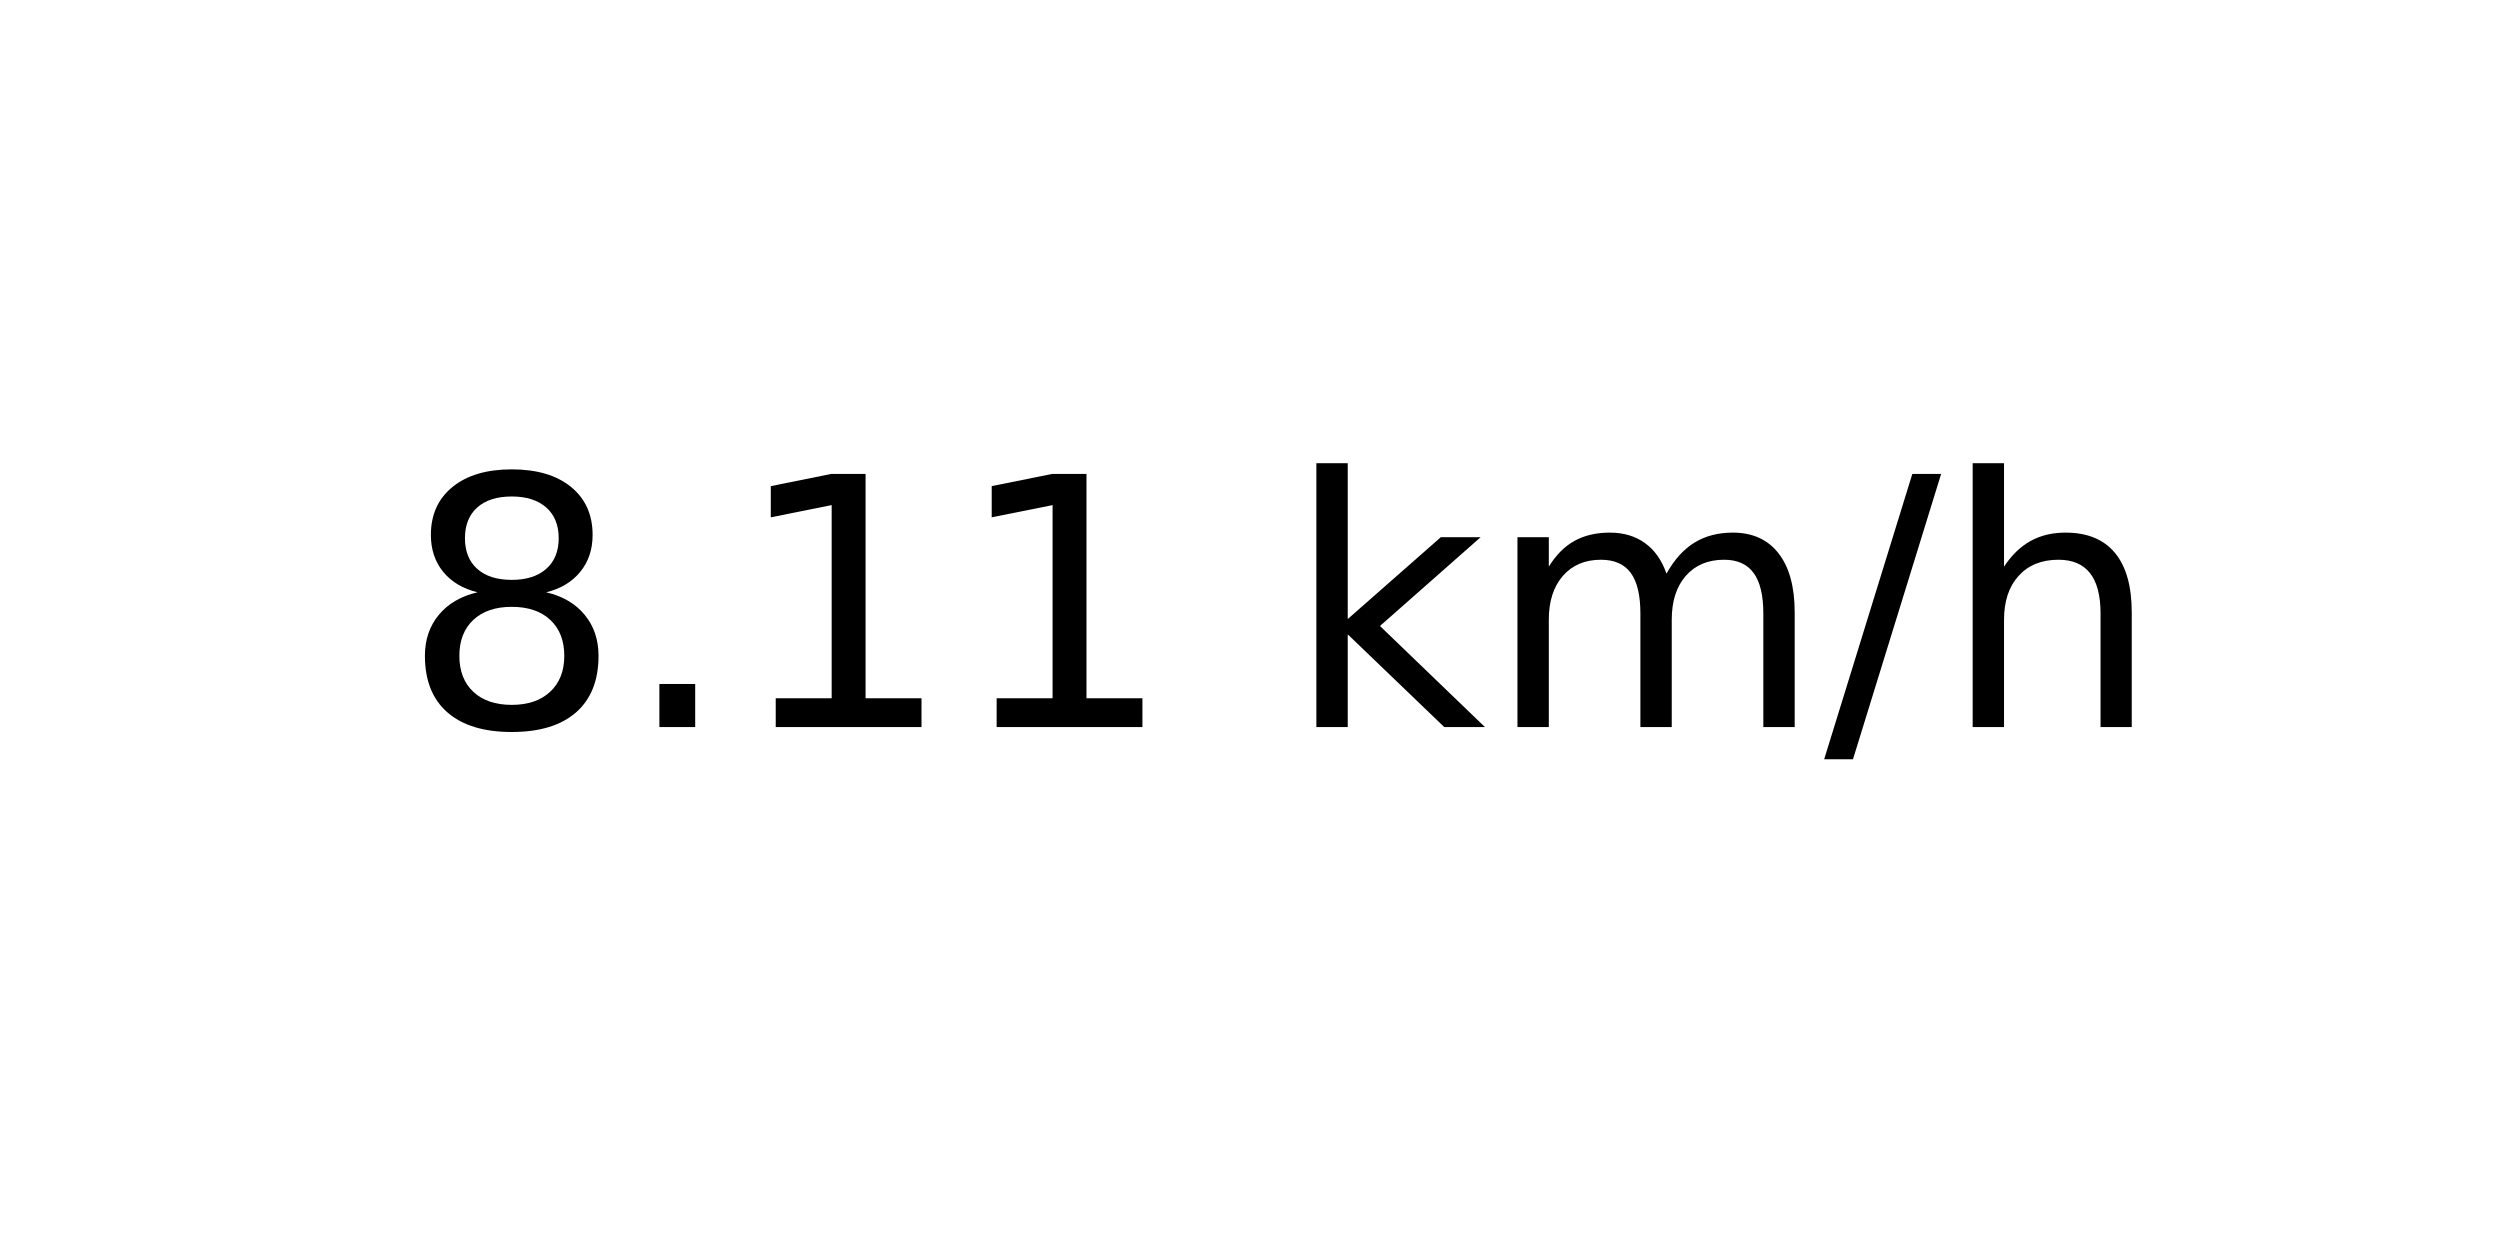
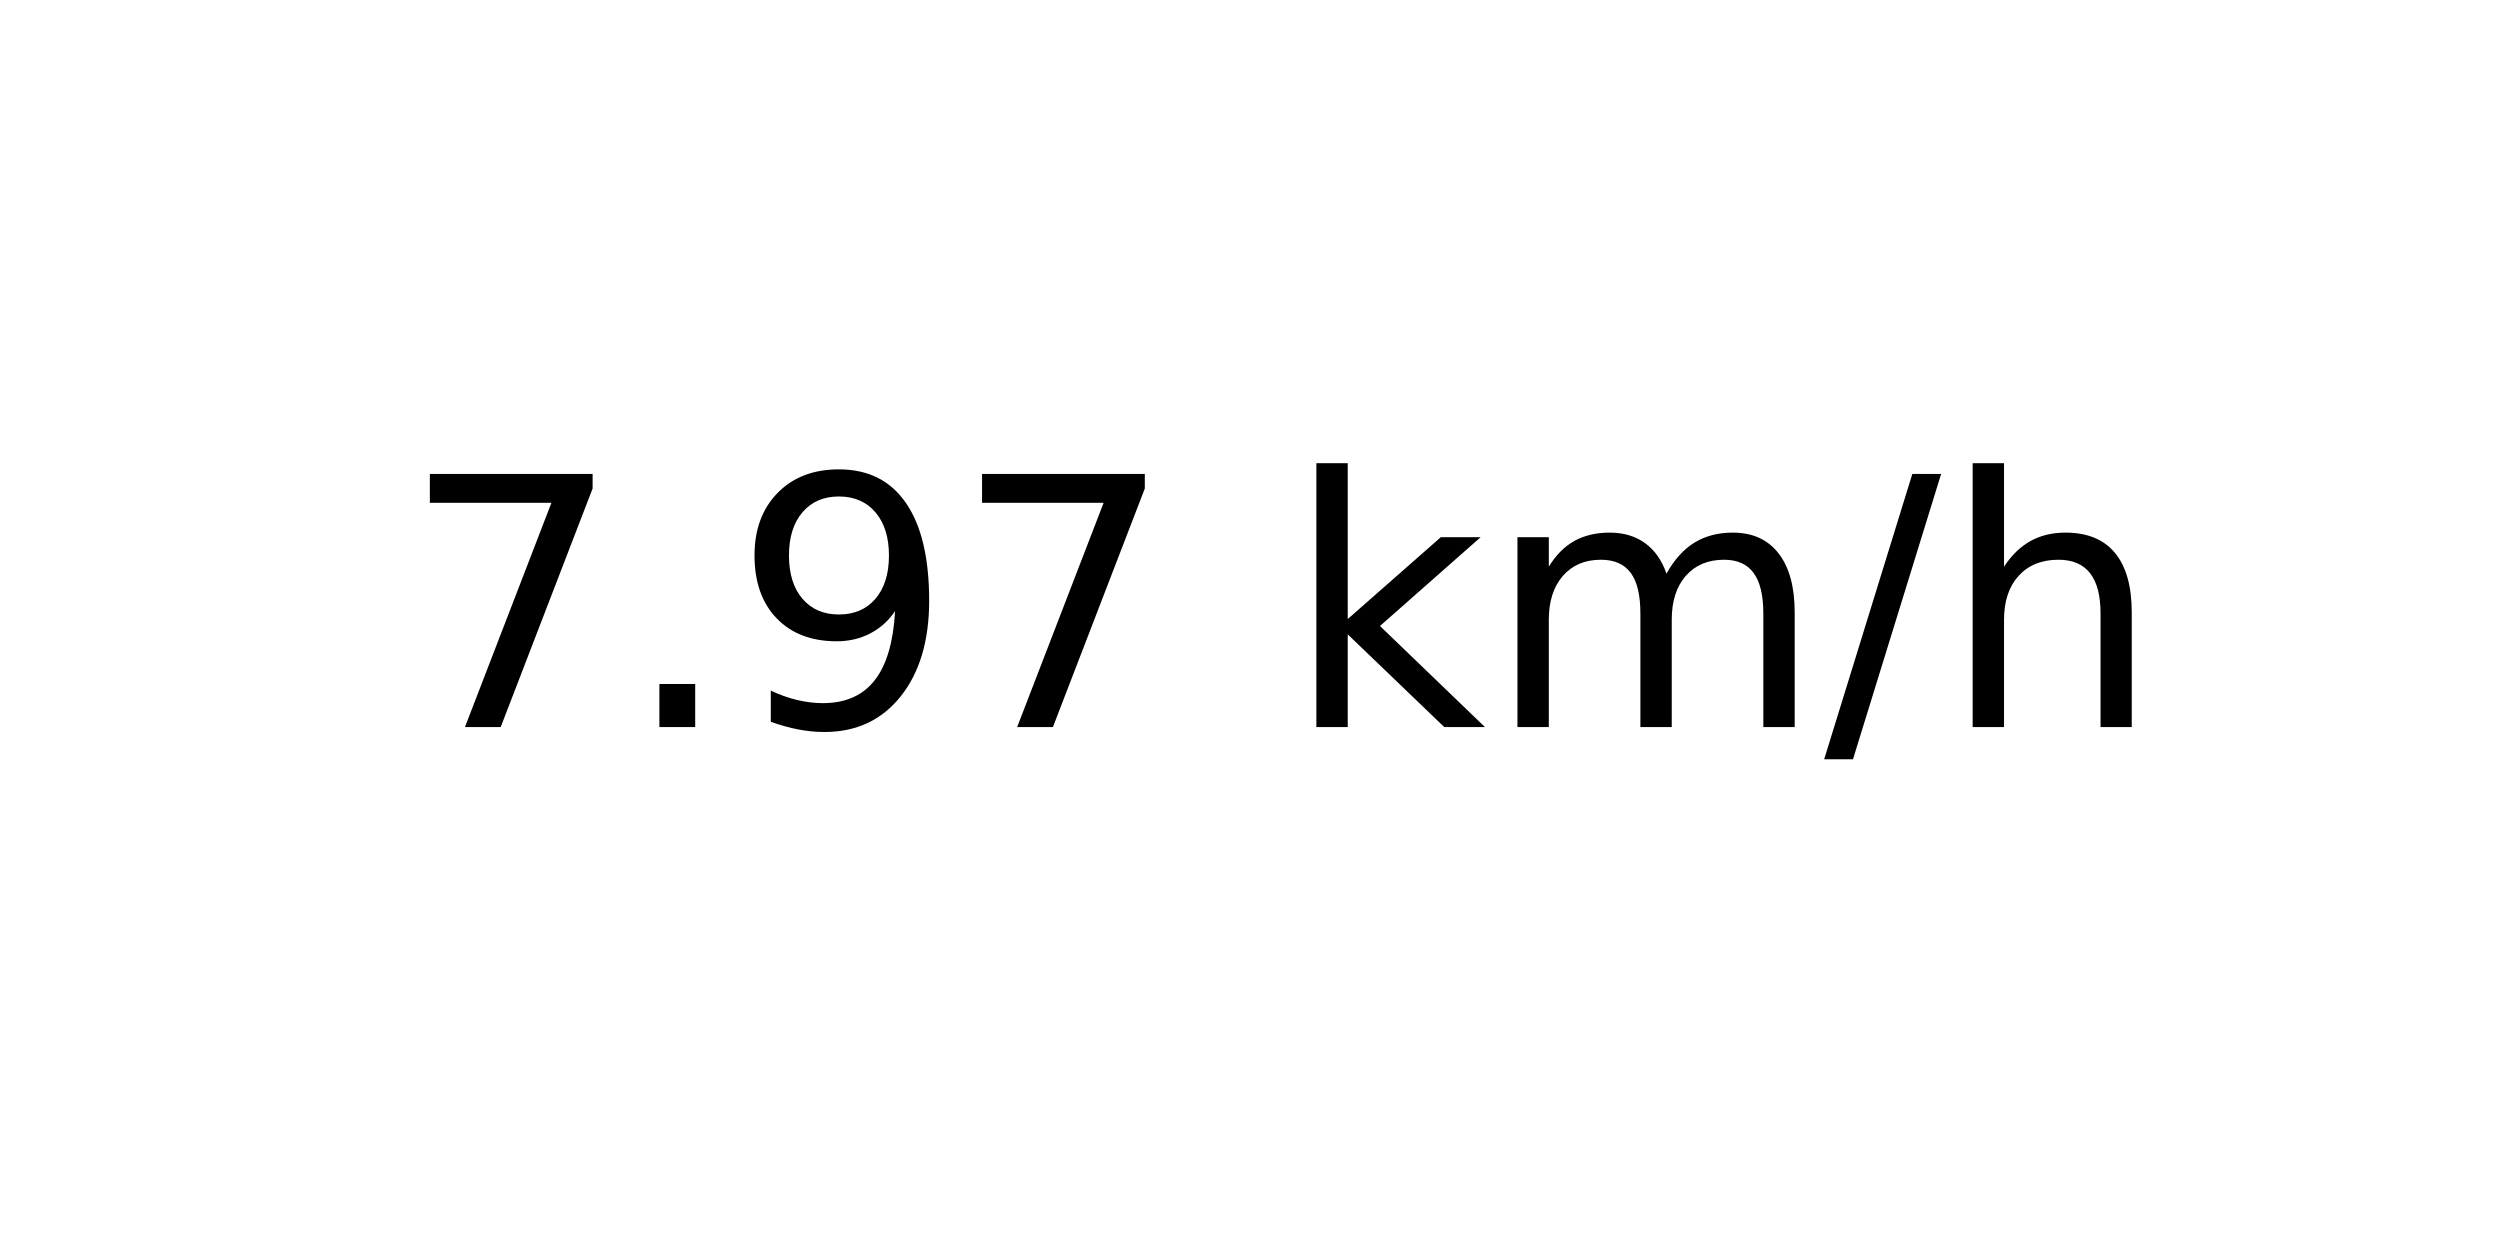
<svg xmlns="http://www.w3.org/2000/svg" xmlns:xlink="http://www.w3.org/1999/xlink" width="72pt" height="36pt" viewBox="0 0 72 36" version="1.1">
  <defs>
    <style type="text/css">*{stroke-linejoin: round; stroke-linecap: butt}</style>
  </defs>
  <g id="figure_1">
    <g id="axes_1">
      <g id="text_1">
        <g transform="translate(11.55937 20.93937) scale(0.1 -0.1)">
          <defs>
-             <path id="DejaVuSans-38" d="M 2034 2216  Q 1584 2216 1326 1975  Q 1069 1734 1069 1313  Q 1069 891 1326 650  Q 1584 409 2034 409  Q 2484 409 2743 651  Q 3003 894 3003 1313  Q 3003 1734 2745 1975  Q 2488 2216 2034 2216  z M 1403 2484  Q 997 2584 770 2862  Q 544 3141 544 3541  Q 544 4100 942 4425  Q 1341 4750 2034 4750  Q 2731 4750 3128 4425  Q 3525 4100 3525 3541  Q 3525 3141 3298 2862  Q 3072 2584 2669 2484  Q 3125 2378 3379 2068  Q 3634 1759 3634 1313  Q 3634 634 3220 271  Q 2806 -91 2034 -91  Q 1263 -91 848 271  Q 434 634 434 1313  Q 434 1759 690 2068  Q 947 2378 1403 2484  z M 1172 3481  Q 1172 3119 1398 2916  Q 1625 2713 2034 2713  Q 2441 2713 2670 2916  Q 2900 3119 2900 3481  Q 2900 3844 2670 4047  Q 2441 4250 2034 4250  Q 1625 4250 1398 4047  Q 1172 3844 1172 3481  z " transform="scale(0.015625)" />
+             <path id="DejaVuSans-37" d="M 525 4666  L 3525 4666  L 3525 4397  L 1831 0  L 1172 0  L 2766 4134  L 525 4134  L 525 4666  z " transform="scale(0.015625)" />
            <path id="DejaVuSans-2e" d="M 684 794  L 1344 794  L 1344 0  L 684 0  L 684 794  z " transform="scale(0.015625)" />
-             <path id="DejaVuSans-31" d="M 794 531  L 1825 531  L 1825 4091  L 703 3866  L 703 4441  L 1819 4666  L 2450 4666  L 2450 531  L 3481 531  L 3481 0  L 794 0  L 794 531  z " transform="scale(0.015625)" />
+             <path id="DejaVuSans-39" d="M 703 97  L 703 672  Q 941 559 1184 500  Q 1428 441 1663 441  Q 2288 441 2617 861  Q 2947 1281 2994 2138  Q 2813 1869 2534 1725  Q 2256 1581 1919 1581  Q 1219 1581 811 2004  Q 403 2428 403 3163  Q 403 3881 828 4315  Q 1253 4750 1959 4750  Q 2769 4750 3195 4129  Q 3622 3509 3622 2328  Q 3622 1225 3098 567  Q 2575 -91 1691 -91  Q 1453 -91 1209 -44  Q 966 3 703 97  z M 1959 2075  Q 2384 2075 2632 2365  Q 2881 2656 2881 3163  Q 2881 3666 2632 3958  Q 2384 4250 1959 4250  Q 1534 4250 1286 3958  Q 1038 3666 1038 3163  Q 1038 2656 1286 2365  Q 1534 2075 1959 2075  z " transform="scale(0.015625)" />
            <path id="DejaVuSans-20" transform="scale(0.015625)" />
            <path id="DejaVuSans-6b" d="M 581 4863  L 1159 4863  L 1159 1991  L 2875 3500  L 3609 3500  L 1753 1863  L 3688 0  L 2938 0  L 1159 1709  L 1159 0  L 581 0  L 581 4863  z " transform="scale(0.015625)" />
            <path id="DejaVuSans-6d" d="M 3328 2828  Q 3544 3216 3844 3400  Q 4144 3584 4550 3584  Q 5097 3584 5394 3201  Q 5691 2819 5691 2113  L 5691 0  L 5113 0  L 5113 2094  Q 5113 2597 4934 2840  Q 4756 3084 4391 3084  Q 3944 3084 3684 2787  Q 3425 2491 3425 1978  L 3425 0  L 2847 0  L 2847 2094  Q 2847 2600 2669 2842  Q 2491 3084 2119 3084  Q 1678 3084 1418 2786  Q 1159 2488 1159 1978  L 1159 0  L 581 0  L 581 3500  L 1159 3500  L 1159 2956  Q 1356 3278 1631 3431  Q 1906 3584 2284 3584  Q 2666 3584 2933 3390  Q 3200 3197 3328 2828  z " transform="scale(0.015625)" />
            <path id="DejaVuSans-2f" d="M 1625 4666  L 2156 4666  L 531 -594  L 0 -594  L 1625 4666  z " transform="scale(0.015625)" />
            <path id="DejaVuSans-68" d="M 3513 2113  L 3513 0  L 2938 0  L 2938 2094  Q 2938 2591 2744 2837  Q 2550 3084 2163 3084  Q 1697 3084 1428 2787  Q 1159 2491 1159 1978  L 1159 0  L 581 0  L 581 4863  L 1159 4863  L 1159 2956  Q 1366 3272 1645 3428  Q 1925 3584 2291 3584  Q 2894 3584 3203 3211  Q 3513 2838 3513 2113  z " transform="scale(0.015625)" />
          </defs>
-           <use xlink:href="#DejaVuSans-38" />
+           <use xlink:href="#DejaVuSans-37" />
          <use xlink:href="#DejaVuSans-2e" x="63.623" />
-           <use xlink:href="#DejaVuSans-31" x="95.41" />
-           <use xlink:href="#DejaVuSans-31" x="159.033" />
+           <use xlink:href="#DejaVuSans-39" x="95.41" />
+           <use xlink:href="#DejaVuSans-37" x="159.033" />
          <use xlink:href="#DejaVuSans-20" x="222.656" />
          <use xlink:href="#DejaVuSans-6b" x="254.443" />
          <use xlink:href="#DejaVuSans-6d" x="312.354" />
          <use xlink:href="#DejaVuSans-2f" x="409.766" />
          <use xlink:href="#DejaVuSans-68" x="443.457" />
        </g>
      </g>
    </g>
  </g>
</svg>
